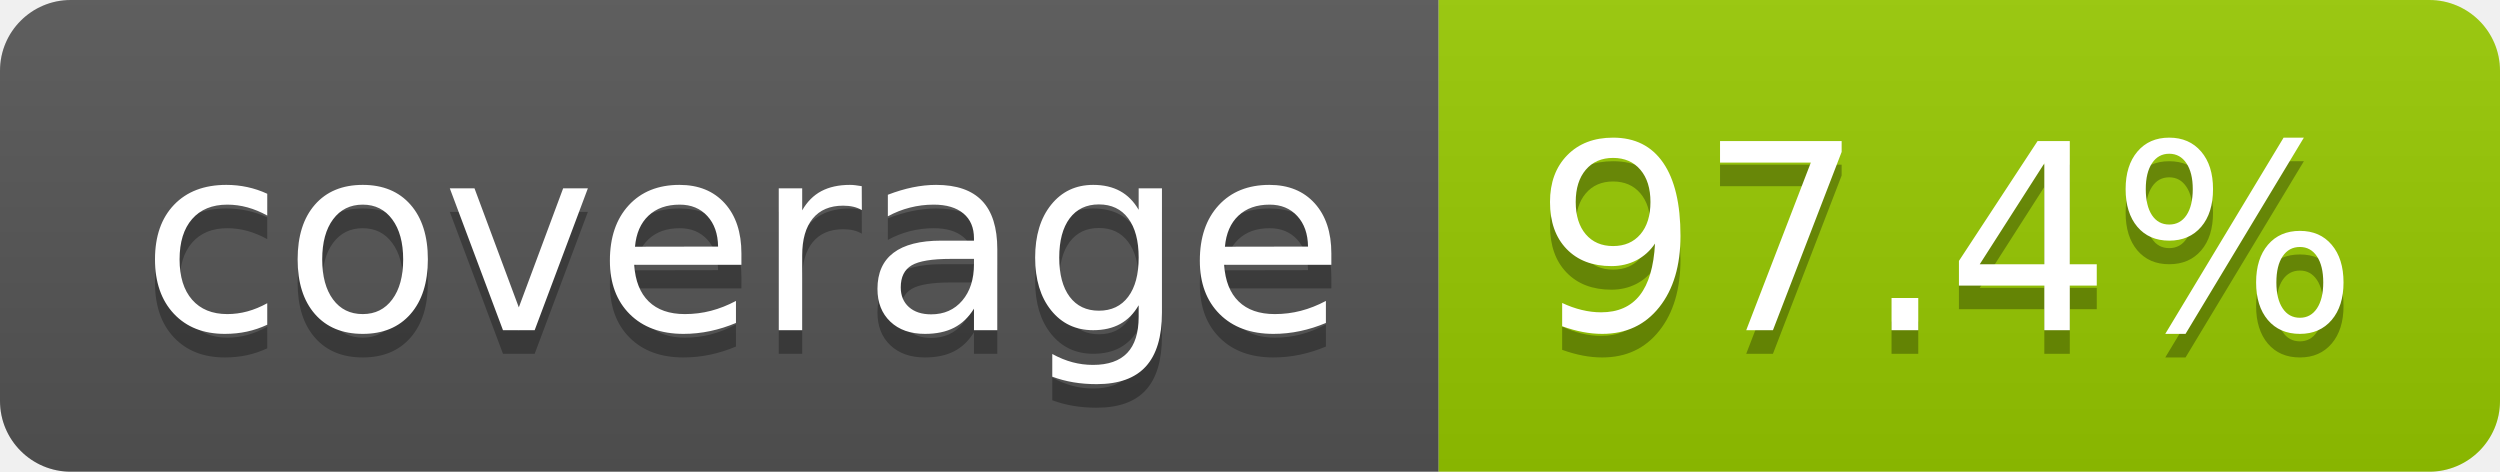
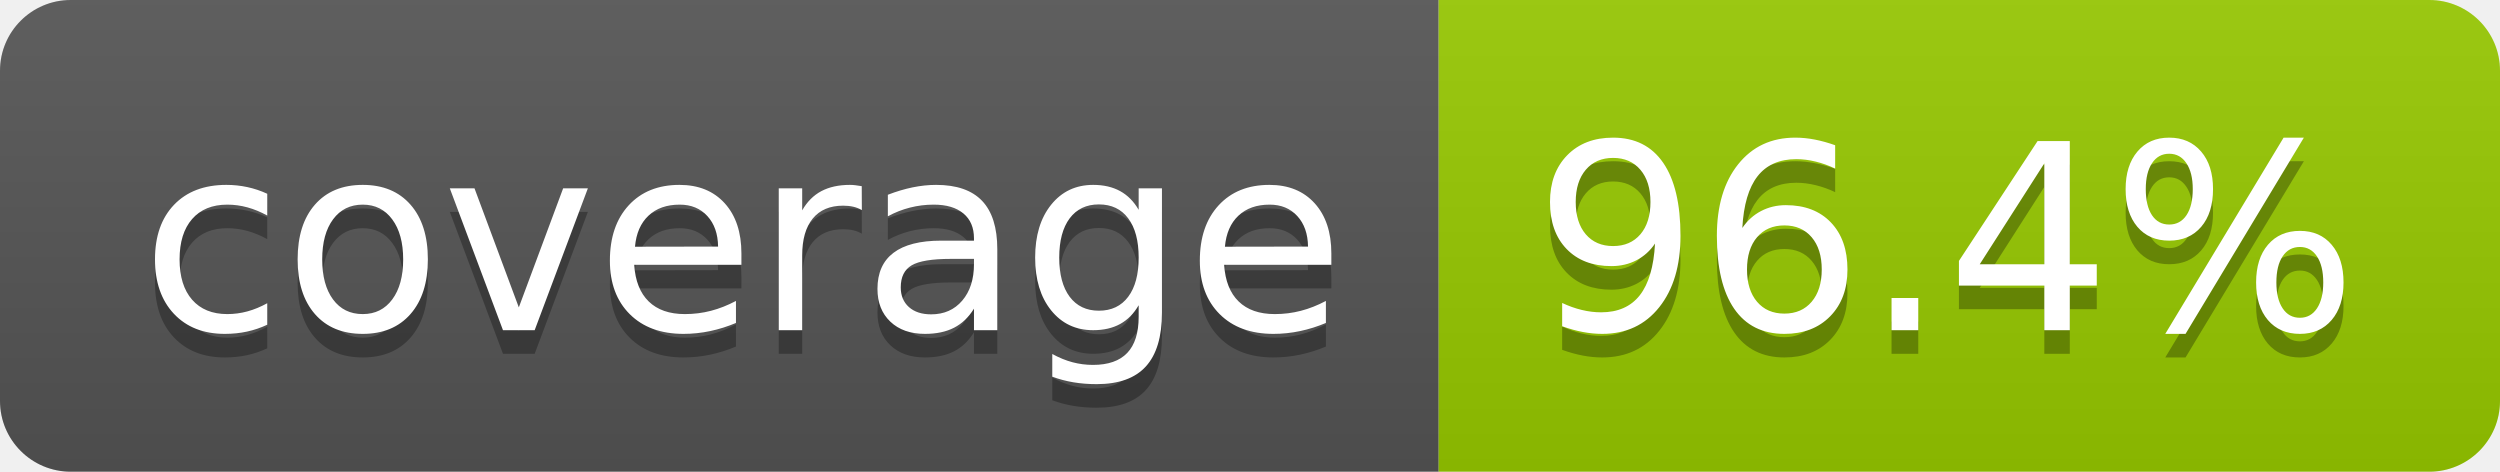
- <svg xmlns="http://www.w3.org/2000/svg" width="106" height="20" role="img" aria-label="coverage: 97.4%">
+ <svg xmlns="http://www.w3.org/2000/svg" width="106" height="20" role="img" aria-label="coverage: 96.4%">
  <linearGradient id="s" x2="0" y2="100%">
    <stop offset="0" stop-color="#bbb" stop-opacity=".1" />
    <stop offset="1" stop-opacity=".1" />
  </linearGradient>
  <clipPath id="r">
    <rect width="106" height="20" rx="3" fill="#fff" />
  </clipPath>
  <g clip-path="url(#r)">
    <rect width="61" height="20" fill="#555" />
    <rect x="61" width="45" height="20" fill="#97ca00" />
    <rect width="106" height="20" fill="url(#s)" />
  </g>
  <g fill="#fff" text-anchor="middle" font-family="Verdana,Geneva,DejaVu Sans,sans-serif" text-rendering="geometricPrecision" font-size="110">
    <text aria-hidden="true" x="315" y="150" fill="#010101" fill-opacity=".3" transform="scale(.1)" textLength="510">coverage</text>
    <text x="315" y="140" transform="scale(.1)" fill="#fff" textLength="510">coverage</text>
-     <text aria-hidden="true" x="825" y="150" fill="#010101" fill-opacity=".3" transform="scale(.1)" textLength="350">97.4%</text>
-     <text x="825" y="140" transform="scale(.1)" fill="#fff" textLength="350">97.4%</text>
+     <text aria-hidden="true" x="825" y="150" fill="#010101" fill-opacity=".3" transform="scale(.1)" textLength="350">96.4%</text>
+     <text x="825" y="140" transform="scale(.1)" fill="#fff" textLength="350">96.4%</text>
  </g>
</svg>
